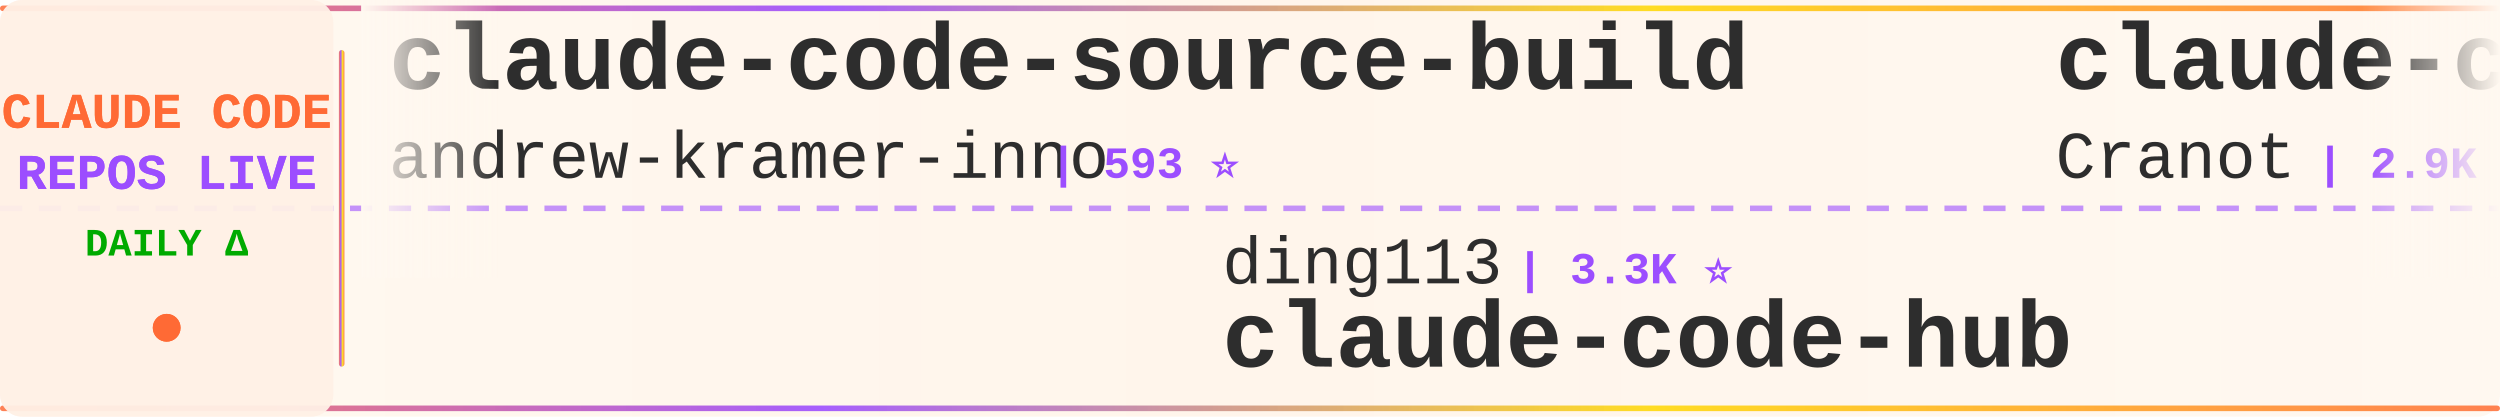
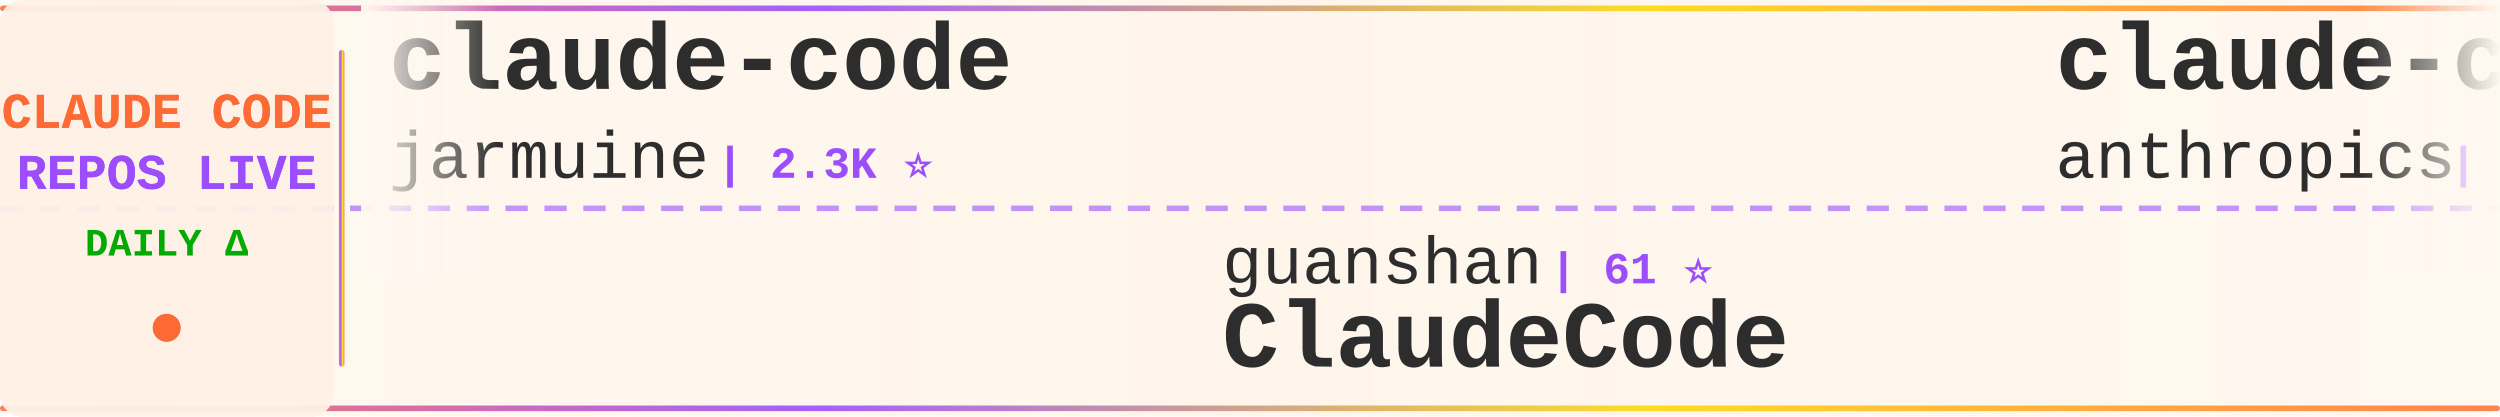
<svg xmlns="http://www.w3.org/2000/svg" width="900" height="150">
  <defs>
    <linearGradient id="tickerBg" x1="0%" y1="0%" x2="100%" y2="0%">
      <stop offset="0%" style="stop-color:#fff8f0;stop-opacity:0.98" />
      <stop offset="50%" style="stop-color:#fff5eb;stop-opacity:1" />
      <stop offset="100%" style="stop-color:#fff8f0;stop-opacity:0.98" />
    </linearGradient>
    <linearGradient id="borderGrad" x1="0%" y1="0%" x2="100%" y2="0%">
      <stop offset="0%" style="stop-color:#FF6B35;stop-opacity:0.85">
        <animate attributeName="stop-opacity" values="0.85;1;0.85" dur="2s" repeatCount="indefinite" />
      </stop>
      <stop offset="33%" style="stop-color:#9C4EFF;stop-opacity:0.9">
        <animate attributeName="stop-opacity" values="0.9;1;0.9" dur="2.2s" repeatCount="indefinite" />
      </stop>
      <stop offset="66%" style="stop-color:#FFD700;stop-opacity:0.85">
        <animate attributeName="stop-opacity" values="0.85;1;0.85" dur="1.8s" repeatCount="indefinite" />
      </stop>
      <stop offset="100%" style="stop-color:#FF6B35;stop-opacity:0.85">
        <animate attributeName="stop-opacity" values="0.85;1;0.85" dur="2s" repeatCount="indefinite" />
      </stop>
    </linearGradient>
    <filter id="textGlow">
      <feGaussianBlur stdDeviation="0.15" result="coloredBlur" />
      <feMerge>
        <feMergeNode in="coloredBlur" />
        <feMergeNode in="SourceGraphic" />
      </feMerge>
    </filter>
    <filter id="metricGlow">
      <feGaussianBlur stdDeviation="0.2" result="coloredBlur" />
      <feMerge>
        <feMergeNode in="coloredBlur" />
        <feMergeNode in="SourceGraphic" />
      </feMerge>
    </filter>
    <linearGradient id="leftFade" x1="0%" y1="0%" x2="100%" y2="0%">
      <stop offset="0%" style="stop-color:#fff8f0;stop-opacity:1" />
      <stop offset="100%" style="stop-color:#fff8f0;stop-opacity:0" />
    </linearGradient>
    <linearGradient id="rightFade" x1="0%" y1="0%" x2="100%" y2="0%">
      <stop offset="0%" style="stop-color:#fff8f0;stop-opacity:0" />
      <stop offset="100%" style="stop-color:#fff8f0;stop-opacity:1" />
    </linearGradient>
  </defs>
  <rect width="900" height="150" fill="url(#tickerBg)" rx="8" />
  <rect x="0" y="2" width="900" height="2" fill="url(#borderGrad)" rx="1" />
  <rect x="0" y="146" width="900" height="2" fill="url(#borderGrad)" rx="1" />
  <line x1="0" y1="75" x2="900" y2="75" stroke="#9C4EFF" stroke-width="2" stroke-dasharray="8 6" opacity="0.6" />
  <rect x="0" y="0" width="120" height="150" fill="#fff0e6" opacity="0.95" rx="8" />
  <text x="60" y="46" font-family="'Courier New', monospace" font-size="18" font-weight="bold" fill="#FF6B35" text-anchor="middle" filter="url(#textGlow)">
    CLAUDE CODE
  </text>
  <text x="60" y="68" font-family="'Courier New', monospace" font-size="18" font-weight="bold" fill="#9C4EFF" text-anchor="middle" filter="url(#textGlow)">
    REPOS LIVE
  </text>
  <text x="60" y="92" font-family="'Courier New', monospace" font-size="14" font-weight="bold" fill="#00aa00" text-anchor="middle">
    DAILY Δ
  </text>
  <circle cx="60" cy="118" r="5" fill="#FF6B35" filter="url(#metricGlow)">
    <animate attributeName="r" values="4;6;4" dur="1.5s" repeatCount="indefinite" />
    <animate attributeName="opacity" values="0.6;1;0.6" dur="1.5s" repeatCount="indefinite" />
  </circle>
  <rect x="122" y="18" width="2" height="114" fill="url(#borderGrad)" rx="1" />
  <clipPath id="tickerClip">
    <rect x="130" y="0" width="770" height="150" />
  </clipPath>
  <g clip-path="url(#tickerClip)">
    <g id="tickerItems">
      <animateTransform attributeName="transform" attributeType="XML" type="translate" from="0 0" to="-3000 0" dur="54s" repeatCount="indefinite" />
      <g transform="translate(0, 0)">
-         <text x="140" y="32" font-family="'Courier New', monospace" font-size="34" font-weight="bold" fill="#2d2d2d">claude-code-source-build</text>
-         <text x="140" y="64" font-family="'Courier New', monospace" font-size="24" font-weight="normal" fill="#2d2d2d" opacity="1.0">andrew-kramer-inno</text>
-         <text x="378" y="64" font-family="'Courier New', monospace" font-size="16" font-weight="bold" fill="#9C4EFF"> | 593 ⭐</text>
+         <text x="140" y="32" font-family="'Courier New', monospace" font-size="34" font-weight="bold" fill="#2d2d2d">claude-code</text>
+         <text x="140" y="64" font-family="'Courier New', monospace" font-size="24" font-weight="normal" fill="#2d2d2d" opacity="1.0">jarmuine</text>
+         <text x="258" y="64" font-family="'Courier New', monospace" font-size="16" font-weight="bold" fill="#9C4EFF"> | 2.3K ⭐</text>
      </g>
      <g transform="translate(300, 0)">
-         <text x="140" y="102" font-family="'Courier New', monospace" font-size="24" font-weight="normal" fill="#2d2d2d" opacity="1.0">ding113</text>
-         <text x="246" y="102" font-family="'Courier New', monospace" font-size="16" font-weight="bold" fill="#9C4EFF"> | 3.3K ⭐</text>
-         <text x="140" y="132" font-family="'Courier New', monospace" font-size="34" font-weight="bold" fill="#2d2d2d">claude-code-hub</text>
+         <text x="140" y="102" font-family="'Courier New', monospace" font-size="24" font-weight="normal" fill="#2d2d2d" opacity="1.0">guanshan</text>
+         <text x="258" y="102" font-family="'Courier New', monospace" font-size="16" font-weight="bold" fill="#9C4EFF"> | 61 ⭐</text>
+         <text x="140" y="132" font-family="'Courier New', monospace" font-size="34" font-weight="bold" fill="#2d2d2d">ClaudeCode</text>
      </g>
      <g transform="translate(600, 0)">
-         <text x="140" y="32" font-family="'Courier New', monospace" font-size="34" font-weight="bold" fill="#2d2d2d">claude-code-guide</text>
-         <text x="140" y="64" font-family="'Courier New', monospace" font-size="24" font-weight="normal" fill="#2d2d2d" opacity="1.0">Cranot</text>
-         <text x="234" y="64" font-family="'Courier New', monospace" font-size="16" font-weight="bold" fill="#9C4EFF"> | 2.9K ⭐</text>
+         <text x="140" y="32" font-family="'Courier New', monospace" font-size="34" font-weight="bold" fill="#2d2d2d">claude-code</text>
+         <text x="140" y="64" font-family="'Courier New', monospace" font-size="24" font-weight="normal" fill="#2d2d2d" opacity="1.0">anthropics</text>
+         <text x="282" y="64" font-family="'Courier New', monospace" font-size="16" font-weight="bold" fill="#9C4EFF"> | 140.2K ⭐ +33</text>
      </g>
      <g transform="translate(900, 0)">
-         <text x="140" y="102" font-family="'Courier New', monospace" font-size="24" font-weight="normal" fill="#2d2d2d" opacity="1.0">Pimzino</text>
-         <text x="246" y="102" font-family="'Courier New', monospace" font-size="16" font-weight="bold" fill="#9C4EFF"> | 3.8K ⭐</text>
-         <text x="140" y="132" font-family="'Courier New', monospace" font-size="34" font-weight="bold" fill="#2d2d2d">claude-code-spec-workflo...</text>
+         <text x="140" y="102" font-family="'Courier New', monospace" font-size="24" font-weight="normal" fill="#2d2d2d" opacity="1.0">RichardAtCT</text>
+         <text x="294" y="102" font-family="'Courier New', monospace" font-size="16" font-weight="bold" fill="#9C4EFF"> | 2.7K ⭐</text>
+         <text x="140" y="132" font-family="'Courier New', monospace" font-size="34" font-weight="bold" fill="#2d2d2d">claude-code-telegram</text>
      </g>
      <g transform="translate(1200, 0)">
-         <text x="140" y="32" font-family="'Courier New', monospace" font-size="34" font-weight="bold" fill="#2d2d2d">claude-code-base-action</text>
+         <text x="140" y="32" font-family="'Courier New', monospace" font-size="34" font-weight="bold" fill="#2d2d2d">skills</text>
        <text x="140" y="64" font-family="'Courier New', monospace" font-size="24" font-weight="normal" fill="#2d2d2d" opacity="1.0">anthropics</text>
-         <text x="282" y="64" font-family="'Courier New', monospace" font-size="16" font-weight="bold" fill="#9C4EFF"> | 932 ⭐</text>
+         <text x="282" y="64" font-family="'Courier New', monospace" font-size="16" font-weight="bold" fill="#9C4EFF"> | 166.1K ⭐ +93</text>
      </g>
      <g transform="translate(1500, 0)">
-         <text x="140" y="102" font-family="'Courier New', monospace" font-size="24" font-weight="normal" fill="#2d2d2d" opacity="1.0">OneRedOak</text>
-         <text x="270" y="102" font-family="'Courier New', monospace" font-size="16" font-weight="bold" fill="#9C4EFF"> | 3.9K ⭐</text>
-         <text x="140" y="132" font-family="'Courier New', monospace" font-size="34" font-weight="bold" fill="#2d2d2d">claude-code-workflows</text>
+         <text x="140" y="102" font-family="'Courier New', monospace" font-size="24" font-weight="normal" fill="#2d2d2d" opacity="1.0">Windy3f3f3f3f</text>
+         <text x="318" y="102" font-family="'Courier New', monospace" font-size="16" font-weight="bold" fill="#9C4EFF"> | 2.5K ⭐ +4</text>
+         <text x="140" y="132" font-family="'Courier New', monospace" font-size="34" font-weight="bold" fill="#2d2d2d">claude-code-from-scratch</text>
      </g>
      <g transform="translate(1800, 0)">
-         <text x="140" y="32" font-family="'Courier New', monospace" font-size="34" font-weight="bold" fill="#2d2d2d">claude-code-telegram</text>
-         <text x="140" y="64" font-family="'Courier New', monospace" font-size="24" font-weight="normal" fill="#2d2d2d" opacity="1.0">RichardAtCT</text>
-         <text x="294" y="64" font-family="'Courier New', monospace" font-size="16" font-weight="bold" fill="#9C4EFF"> | 2.7K ⭐ +1</text>
+         <text x="140" y="32" font-family="'Courier New', monospace" font-size="34" font-weight="bold" fill="#2d2d2d">ralph-claude-code</text>
+         <text x="140" y="64" font-family="'Courier New', monospace" font-size="24" font-weight="normal" fill="#2d2d2d" opacity="1.0">frankbria</text>
+         <text x="270" y="64" font-family="'Courier New', monospace" font-size="16" font-weight="bold" fill="#9C4EFF"> | 9.6K ⭐ +2</text>
      </g>
      <g transform="translate(2100, 0)">
-         <text x="140" y="102" font-family="'Courier New', monospace" font-size="24" font-weight="normal" fill="#2d2d2d" opacity="1.0">JrCx7scC</text>
-         <text x="258" y="102" font-family="'Courier New', monospace" font-size="16" font-weight="bold" fill="#9C4EFF"> | 371 ⭐</text>
-         <text x="140" y="132" font-family="'Courier New', monospace" font-size="34" font-weight="bold" fill="#2d2d2d">claude-code-source</text>
+         <text x="140" y="102" font-family="'Courier New', monospace" font-size="24" font-weight="normal" fill="#2d2d2d" opacity="1.0">codeaashu</text>
+         <text x="270" y="102" font-family="'Courier New', monospace" font-size="16" font-weight="bold" fill="#9C4EFF"> | 3.2K ⭐ +3</text>
+         <text x="140" y="132" font-family="'Courier New', monospace" font-size="34" font-weight="bold" fill="#2d2d2d">claude-code</text>
      </g>
      <g transform="translate(2400, 0)">
-         <text x="140" y="32" font-family="'Courier New', monospace" font-size="34" font-weight="bold" fill="#2d2d2d">arcads-claude-code</text>
-         <text x="140" y="64" font-family="'Courier New', monospace" font-size="24" font-weight="normal" fill="#2d2d2d" opacity="1.0">krusemediallc</text>
-         <text x="318" y="64" font-family="'Courier New', monospace" font-size="16" font-weight="bold" fill="#9C4EFF"> | 1.1K ⭐</text>
+         <text x="140" y="32" font-family="'Courier New', monospace" font-size="34" font-weight="bold" fill="#2d2d2d">claude-code-book</text>
+         <text x="140" y="64" font-family="'Courier New', monospace" font-size="24" font-weight="normal" fill="#2d2d2d" opacity="1.0">lintsinghua</text>
+         <text x="294" y="64" font-family="'Courier New', monospace" font-size="16" font-weight="bold" fill="#9C4EFF"> | 4.0K ⭐</text>
      </g>
      <g transform="translate(2700, 0)">
-         <text x="140" y="102" font-family="'Courier New', monospace" font-size="24" font-weight="normal" fill="#2d2d2d" opacity="1.0">repowise-dev</text>
-         <text x="306" y="102" font-family="'Courier New', monospace" font-size="16" font-weight="bold" fill="#9C4EFF"> | 1.2K ⭐ +1</text>
-         <text x="140" y="132" font-family="'Courier New', monospace" font-size="34" font-weight="bold" fill="#2d2d2d">claude-code-prompts</text>
+         <text x="140" y="102" font-family="'Courier New', monospace" font-size="24" font-weight="normal" fill="#2d2d2d" opacity="1.0">alex000kim</text>
+         <text x="282" y="102" font-family="'Courier New', monospace" font-size="16" font-weight="bold" fill="#9C4EFF"> | 232 ⭐</text>
+         <text x="140" y="132" font-family="'Courier New', monospace" font-size="34" font-weight="bold" fill="#2d2d2d">claude-code</text>
      </g>
      <g transform="translate(3000, 0)">
-         <text x="140" y="32" font-family="'Courier New', monospace" font-size="34" font-weight="bold" fill="#2d2d2d">claude-code-source-build</text>
-         <text x="140" y="64" font-family="'Courier New', monospace" font-size="24" font-weight="normal" fill="#2d2d2d" opacity="1.0">andrew-kramer-inno</text>
-         <text x="378" y="64" font-family="'Courier New', monospace" font-size="16" font-weight="bold" fill="#9C4EFF"> | 593 ⭐</text>
+         <text x="140" y="32" font-family="'Courier New', monospace" font-size="34" font-weight="bold" fill="#2d2d2d">claude-code</text>
+         <text x="140" y="64" font-family="'Courier New', monospace" font-size="24" font-weight="normal" fill="#2d2d2d" opacity="1.0">jarmuine</text>
+         <text x="258" y="64" font-family="'Courier New', monospace" font-size="16" font-weight="bold" fill="#9C4EFF"> | 2.3K ⭐</text>
      </g>
      <g transform="translate(3300, 0)">
-         <text x="140" y="102" font-family="'Courier New', monospace" font-size="24" font-weight="normal" fill="#2d2d2d" opacity="1.0">ding113</text>
-         <text x="246" y="102" font-family="'Courier New', monospace" font-size="16" font-weight="bold" fill="#9C4EFF"> | 3.3K ⭐</text>
-         <text x="140" y="132" font-family="'Courier New', monospace" font-size="34" font-weight="bold" fill="#2d2d2d">claude-code-hub</text>
+         <text x="140" y="102" font-family="'Courier New', monospace" font-size="24" font-weight="normal" fill="#2d2d2d" opacity="1.0">guanshan</text>
+         <text x="258" y="102" font-family="'Courier New', monospace" font-size="16" font-weight="bold" fill="#9C4EFF"> | 61 ⭐</text>
+         <text x="140" y="132" font-family="'Courier New', monospace" font-size="34" font-weight="bold" fill="#2d2d2d">ClaudeCode</text>
      </g>
      <g transform="translate(3600, 0)">
-         <text x="140" y="32" font-family="'Courier New', monospace" font-size="34" font-weight="bold" fill="#2d2d2d">claude-code-guide</text>
-         <text x="140" y="64" font-family="'Courier New', monospace" font-size="24" font-weight="normal" fill="#2d2d2d" opacity="1.0">Cranot</text>
-         <text x="234" y="64" font-family="'Courier New', monospace" font-size="16" font-weight="bold" fill="#9C4EFF"> | 2.9K ⭐</text>
+         <text x="140" y="32" font-family="'Courier New', monospace" font-size="34" font-weight="bold" fill="#2d2d2d">claude-code</text>
+         <text x="140" y="64" font-family="'Courier New', monospace" font-size="24" font-weight="normal" fill="#2d2d2d" opacity="1.0">anthropics</text>
+         <text x="282" y="64" font-family="'Courier New', monospace" font-size="16" font-weight="bold" fill="#9C4EFF"> | 140.2K ⭐ +33</text>
      </g>
      <g transform="translate(3900, 0)">
-         <text x="140" y="102" font-family="'Courier New', monospace" font-size="24" font-weight="normal" fill="#2d2d2d" opacity="1.0">Pimzino</text>
-         <text x="246" y="102" font-family="'Courier New', monospace" font-size="16" font-weight="bold" fill="#9C4EFF"> | 3.8K ⭐</text>
-         <text x="140" y="132" font-family="'Courier New', monospace" font-size="34" font-weight="bold" fill="#2d2d2d">claude-code-spec-workflo...</text>
+         <text x="140" y="102" font-family="'Courier New', monospace" font-size="24" font-weight="normal" fill="#2d2d2d" opacity="1.0">RichardAtCT</text>
+         <text x="294" y="102" font-family="'Courier New', monospace" font-size="16" font-weight="bold" fill="#9C4EFF"> | 2.7K ⭐</text>
+         <text x="140" y="132" font-family="'Courier New', monospace" font-size="34" font-weight="bold" fill="#2d2d2d">claude-code-telegram</text>
      </g>
    </g>
  </g>
  <rect x="130" y="0" width="50" height="100" fill="url(#leftFade)" />
  <rect x="850" y="0" width="50" height="100" fill="url(#rightFade)" />
</svg>
